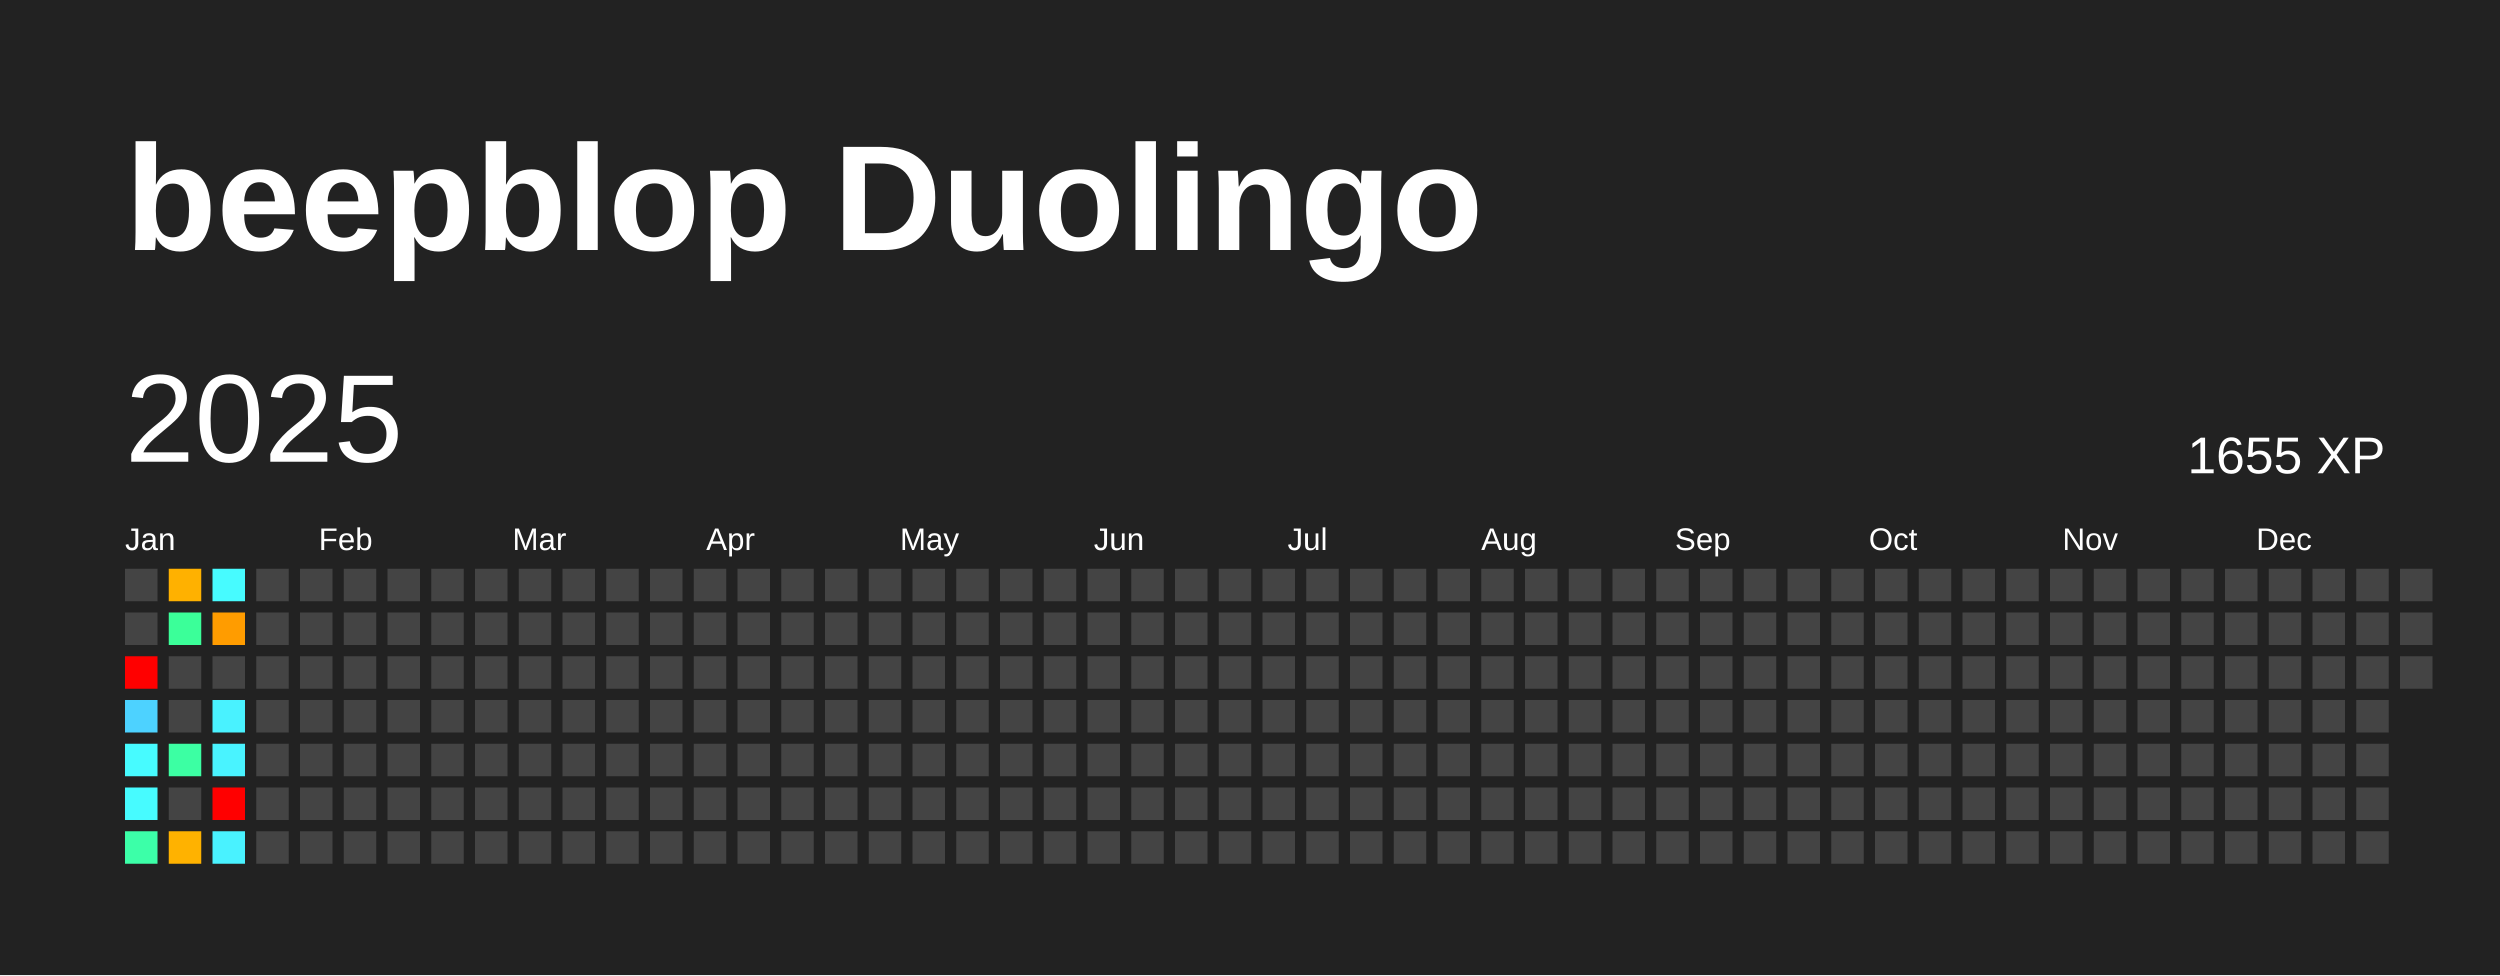
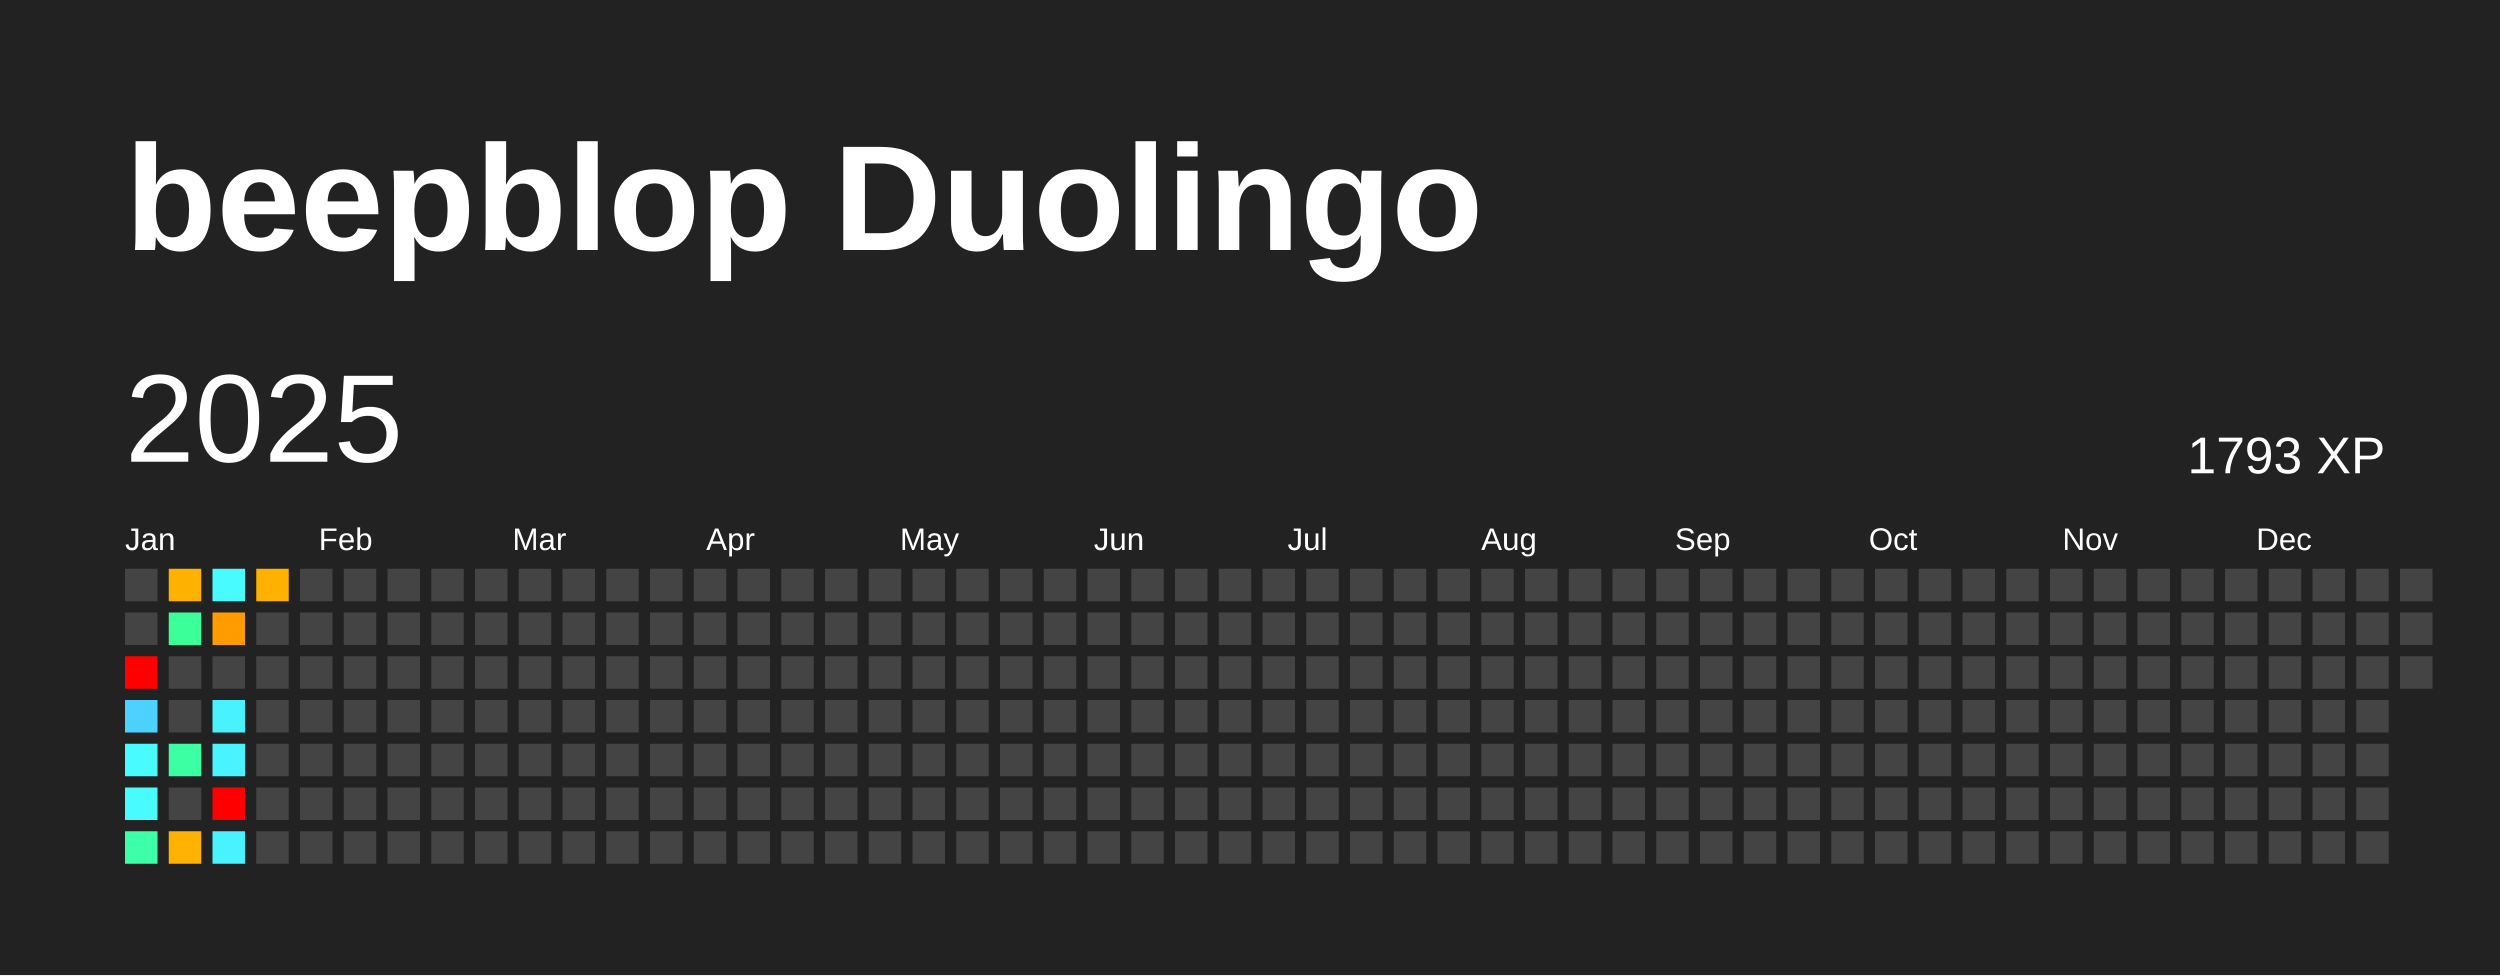
<svg xmlns="http://www.w3.org/2000/svg" baseProfile="full" height="78mm" version="1.1" viewBox="0,0,200,78" width="200mm">
  <defs />
  <rect fill="#222222" height="78" width="200" x="0" y="0" />
  <text fill="#FFFFFF" style="font-size:12px; font-family:Arial; font-weight:bold;" x="10" y="20">beepblop Duolingo</text>
  <text dominant-baseline="hanging" fill="#FFFFFF" style="font-size:10.0px; font-family:Arial;" x="10" y="30">2025</text>
-   <text dominant-baseline="hanging" fill="#FFFFFF" style="font-size:4.125px; font-family:Arial;" x="175" y="35">1655 XP</text>
+   <text dominant-baseline="hanging" fill="#FFFFFF" style="font-size:4.125px; font-family:Arial;" x="175" y="35">1793 XP</text>
  <text fill="#FFFFFF" style="font-size:2.5px; font-family:Arial" x="10.0" y="44">Jan</text>
  <text fill="#FFFFFF" style="font-size:2.5px; font-family:Arial" x="25.5" y="44">Feb</text>
  <text fill="#FFFFFF" style="font-size:2.5px; font-family:Arial" x="41.0" y="44">Mar</text>
  <text fill="#FFFFFF" style="font-size:2.5px; font-family:Arial" x="56.5" y="44">Apr</text>
  <text fill="#FFFFFF" style="font-size:2.5px; font-family:Arial" x="72.0" y="44">May</text>
  <text fill="#FFFFFF" style="font-size:2.5px; font-family:Arial" x="87.5" y="44">Jun</text>
  <text fill="#FFFFFF" style="font-size:2.5px; font-family:Arial" x="103.0" y="44">Jul</text>
  <text fill="#FFFFFF" style="font-size:2.5px; font-family:Arial" x="118.5" y="44">Aug</text>
  <text fill="#FFFFFF" style="font-size:2.5px; font-family:Arial" x="134.0" y="44">Sep</text>
  <text fill="#FFFFFF" style="font-size:2.5px; font-family:Arial" x="149.5" y="44">Oct</text>
  <text fill="#FFFFFF" style="font-size:2.5px; font-family:Arial" x="165.0" y="44">Nov</text>
  <text fill="#FFFFFF" style="font-size:2.5px; font-family:Arial" x="180.5" y="44">Dec</text>
  <rect fill="#444444" height="2.6" width="2.6" x="10.0" y="45.5" />
  <rect fill="#444444" height="2.6" width="2.6" x="10.0" y="49.0" />
  <rect fill="red" height="2.6" width="2.6" x="10.0" y="52.5" />
  <rect fill="#4dd2ff" height="2.6" width="2.6" x="10.0" y="56.0" />
  <rect fill="#47fbff" height="2.6" width="2.6" x="10.0" y="59.5" />
  <rect fill="#47fbff" height="2.6" width="2.6" x="10.0" y="63.0" />
  <rect fill="#3cffa8" height="2.6" width="2.6" x="10.0" y="66.5" />
  <rect fill="#ffb100" height="2.6" width="2.6" x="13.5" y="45.5" />
  <rect fill="#3bff99" height="2.6" width="2.6" x="13.5" y="49.0" />
  <rect fill="#444444" height="2.6" width="2.6" x="13.5" y="52.5" />
  <rect fill="#444444" height="2.6" width="2.6" x="13.5" y="56.0" />
  <rect fill="#3cffa3" height="2.6" width="2.6" x="13.5" y="59.5" />
  <rect fill="#444444" height="2.6" width="2.6" x="13.5" y="63.0" />
  <rect fill="#ffb200" height="2.6" width="2.6" x="13.5" y="66.5" />
  <rect fill="#47fbff" height="2.6" width="2.6" x="17.0" y="45.5" />
  <rect fill="#ff9c00" height="2.6" width="2.6" x="17.0" y="49.0" />
  <rect fill="#444444" height="2.6" width="2.6" x="17.0" y="52.5" />
  <rect fill="#49f2ff" height="2.6" width="2.6" x="17.0" y="56.0" />
  <rect fill="#49f3ff" height="2.6" width="2.6" x="17.0" y="59.5" />
  <rect fill="red" height="2.6" width="2.6" x="17.0" y="63.0" />
  <rect fill="#49f2ff" height="2.6" width="2.6" x="17.0" y="66.5" />
-   <rect fill="#444444" height="2.6" width="2.6" x="20.5" y="45.5" />
+   <rect fill="#ffb100" height="2.6" width="2.6" x="20.5" y="45.5" />
  <rect fill="#444444" height="2.6" width="2.6" x="20.5" y="49.0" />
  <rect fill="#444444" height="2.6" width="2.6" x="20.5" y="52.5" />
  <rect fill="#444444" height="2.6" width="2.6" x="20.5" y="56.0" />
  <rect fill="#444444" height="2.6" width="2.6" x="20.5" y="59.5" />
  <rect fill="#444444" height="2.6" width="2.6" x="20.5" y="63.0" />
  <rect fill="#444444" height="2.6" width="2.6" x="20.5" y="66.5" />
  <rect fill="#444444" height="2.6" width="2.6" x="24.0" y="45.5" />
  <rect fill="#444444" height="2.6" width="2.6" x="24.0" y="49.0" />
  <rect fill="#444444" height="2.6" width="2.6" x="24.0" y="52.5" />
  <rect fill="#444444" height="2.6" width="2.6" x="24.0" y="56.0" />
  <rect fill="#444444" height="2.6" width="2.6" x="24.0" y="59.5" />
  <rect fill="#444444" height="2.6" width="2.6" x="24.0" y="63.0" />
  <rect fill="#444444" height="2.6" width="2.6" x="24.0" y="66.5" />
  <rect fill="#444444" height="2.6" width="2.6" x="27.5" y="45.5" />
  <rect fill="#444444" height="2.6" width="2.6" x="27.5" y="49.0" />
  <rect fill="#444444" height="2.6" width="2.6" x="27.5" y="52.5" />
  <rect fill="#444444" height="2.6" width="2.6" x="27.5" y="56.0" />
  <rect fill="#444444" height="2.6" width="2.6" x="27.5" y="59.5" />
  <rect fill="#444444" height="2.6" width="2.6" x="27.5" y="63.0" />
  <rect fill="#444444" height="2.6" width="2.6" x="27.5" y="66.5" />
  <rect fill="#444444" height="2.6" width="2.6" x="31.0" y="45.5" />
  <rect fill="#444444" height="2.6" width="2.6" x="31.0" y="49.0" />
  <rect fill="#444444" height="2.6" width="2.6" x="31.0" y="52.5" />
  <rect fill="#444444" height="2.6" width="2.6" x="31.0" y="56.0" />
  <rect fill="#444444" height="2.6" width="2.6" x="31.0" y="59.5" />
  <rect fill="#444444" height="2.6" width="2.6" x="31.0" y="63.0" />
  <rect fill="#444444" height="2.6" width="2.6" x="31.0" y="66.5" />
  <rect fill="#444444" height="2.6" width="2.6" x="34.5" y="45.5" />
  <rect fill="#444444" height="2.6" width="2.6" x="34.5" y="49.0" />
  <rect fill="#444444" height="2.6" width="2.6" x="34.5" y="52.5" />
  <rect fill="#444444" height="2.6" width="2.6" x="34.5" y="56.0" />
  <rect fill="#444444" height="2.6" width="2.6" x="34.5" y="59.5" />
  <rect fill="#444444" height="2.6" width="2.6" x="34.5" y="63.0" />
  <rect fill="#444444" height="2.6" width="2.6" x="34.5" y="66.5" />
  <rect fill="#444444" height="2.6" width="2.6" x="38.0" y="45.5" />
  <rect fill="#444444" height="2.6" width="2.6" x="38.0" y="49.0" />
  <rect fill="#444444" height="2.6" width="2.6" x="38.0" y="52.5" />
  <rect fill="#444444" height="2.6" width="2.6" x="38.0" y="56.0" />
  <rect fill="#444444" height="2.6" width="2.6" x="38.0" y="59.5" />
  <rect fill="#444444" height="2.6" width="2.6" x="38.0" y="63.0" />
  <rect fill="#444444" height="2.6" width="2.6" x="38.0" y="66.5" />
  <rect fill="#444444" height="2.6" width="2.6" x="41.5" y="45.5" />
  <rect fill="#444444" height="2.6" width="2.6" x="41.5" y="49.0" />
  <rect fill="#444444" height="2.6" width="2.6" x="41.5" y="52.5" />
  <rect fill="#444444" height="2.6" width="2.6" x="41.5" y="56.0" />
  <rect fill="#444444" height="2.6" width="2.6" x="41.5" y="59.5" />
  <rect fill="#444444" height="2.6" width="2.6" x="41.5" y="63.0" />
  <rect fill="#444444" height="2.6" width="2.6" x="41.5" y="66.5" />
  <rect fill="#444444" height="2.6" width="2.6" x="45.0" y="45.5" />
  <rect fill="#444444" height="2.6" width="2.6" x="45.0" y="49.0" />
  <rect fill="#444444" height="2.6" width="2.6" x="45.0" y="52.5" />
  <rect fill="#444444" height="2.6" width="2.6" x="45.0" y="56.0" />
  <rect fill="#444444" height="2.6" width="2.6" x="45.0" y="59.5" />
  <rect fill="#444444" height="2.6" width="2.6" x="45.0" y="63.0" />
  <rect fill="#444444" height="2.6" width="2.6" x="45.0" y="66.5" />
  <rect fill="#444444" height="2.6" width="2.6" x="48.5" y="45.5" />
  <rect fill="#444444" height="2.6" width="2.6" x="48.5" y="49.0" />
  <rect fill="#444444" height="2.6" width="2.6" x="48.5" y="52.5" />
  <rect fill="#444444" height="2.6" width="2.6" x="48.5" y="56.0" />
  <rect fill="#444444" height="2.6" width="2.6" x="48.5" y="59.5" />
  <rect fill="#444444" height="2.6" width="2.6" x="48.5" y="63.0" />
  <rect fill="#444444" height="2.6" width="2.6" x="48.5" y="66.5" />
  <rect fill="#444444" height="2.6" width="2.6" x="52.0" y="45.5" />
  <rect fill="#444444" height="2.6" width="2.6" x="52.0" y="49.0" />
  <rect fill="#444444" height="2.6" width="2.6" x="52.0" y="52.5" />
  <rect fill="#444444" height="2.6" width="2.6" x="52.0" y="56.0" />
  <rect fill="#444444" height="2.6" width="2.6" x="52.0" y="59.5" />
  <rect fill="#444444" height="2.6" width="2.6" x="52.0" y="63.0" />
  <rect fill="#444444" height="2.6" width="2.6" x="52.0" y="66.5" />
  <rect fill="#444444" height="2.6" width="2.6" x="55.5" y="45.5" />
  <rect fill="#444444" height="2.6" width="2.6" x="55.5" y="49.0" />
  <rect fill="#444444" height="2.6" width="2.6" x="55.5" y="52.5" />
  <rect fill="#444444" height="2.6" width="2.6" x="55.5" y="56.0" />
  <rect fill="#444444" height="2.6" width="2.6" x="55.5" y="59.5" />
  <rect fill="#444444" height="2.6" width="2.6" x="55.5" y="63.0" />
  <rect fill="#444444" height="2.6" width="2.6" x="55.5" y="66.5" />
  <rect fill="#444444" height="2.6" width="2.6" x="59.0" y="45.5" />
  <rect fill="#444444" height="2.6" width="2.6" x="59.0" y="49.0" />
  <rect fill="#444444" height="2.6" width="2.6" x="59.0" y="52.5" />
  <rect fill="#444444" height="2.6" width="2.6" x="59.0" y="56.0" />
  <rect fill="#444444" height="2.6" width="2.6" x="59.0" y="59.5" />
  <rect fill="#444444" height="2.6" width="2.6" x="59.0" y="63.0" />
  <rect fill="#444444" height="2.6" width="2.6" x="59.0" y="66.5" />
  <rect fill="#444444" height="2.6" width="2.6" x="62.5" y="45.5" />
  <rect fill="#444444" height="2.6" width="2.6" x="62.5" y="49.0" />
  <rect fill="#444444" height="2.6" width="2.6" x="62.5" y="52.5" />
  <rect fill="#444444" height="2.6" width="2.6" x="62.5" y="56.0" />
  <rect fill="#444444" height="2.6" width="2.6" x="62.5" y="59.5" />
  <rect fill="#444444" height="2.6" width="2.6" x="62.5" y="63.0" />
  <rect fill="#444444" height="2.6" width="2.6" x="62.5" y="66.5" />
  <rect fill="#444444" height="2.6" width="2.6" x="66.0" y="45.5" />
  <rect fill="#444444" height="2.6" width="2.6" x="66.0" y="49.0" />
  <rect fill="#444444" height="2.6" width="2.6" x="66.0" y="52.5" />
  <rect fill="#444444" height="2.6" width="2.6" x="66.0" y="56.0" />
  <rect fill="#444444" height="2.6" width="2.6" x="66.0" y="59.5" />
  <rect fill="#444444" height="2.6" width="2.6" x="66.0" y="63.0" />
  <rect fill="#444444" height="2.6" width="2.6" x="66.0" y="66.5" />
  <rect fill="#444444" height="2.6" width="2.6" x="69.5" y="45.5" />
  <rect fill="#444444" height="2.6" width="2.6" x="69.5" y="49.0" />
  <rect fill="#444444" height="2.6" width="2.6" x="69.5" y="52.5" />
  <rect fill="#444444" height="2.6" width="2.6" x="69.5" y="56.0" />
  <rect fill="#444444" height="2.6" width="2.6" x="69.5" y="59.5" />
  <rect fill="#444444" height="2.6" width="2.6" x="69.5" y="63.0" />
  <rect fill="#444444" height="2.6" width="2.6" x="69.5" y="66.5" />
  <rect fill="#444444" height="2.6" width="2.6" x="73.0" y="45.5" />
  <rect fill="#444444" height="2.6" width="2.6" x="73.0" y="49.0" />
  <rect fill="#444444" height="2.6" width="2.6" x="73.0" y="52.5" />
  <rect fill="#444444" height="2.6" width="2.6" x="73.0" y="56.0" />
  <rect fill="#444444" height="2.6" width="2.6" x="73.0" y="59.5" />
  <rect fill="#444444" height="2.6" width="2.6" x="73.0" y="63.0" />
  <rect fill="#444444" height="2.6" width="2.6" x="73.0" y="66.5" />
  <rect fill="#444444" height="2.6" width="2.6" x="76.5" y="45.5" />
  <rect fill="#444444" height="2.6" width="2.6" x="76.5" y="49.0" />
  <rect fill="#444444" height="2.6" width="2.6" x="76.5" y="52.5" />
  <rect fill="#444444" height="2.6" width="2.6" x="76.5" y="56.0" />
  <rect fill="#444444" height="2.6" width="2.6" x="76.5" y="59.5" />
  <rect fill="#444444" height="2.6" width="2.6" x="76.5" y="63.0" />
  <rect fill="#444444" height="2.6" width="2.6" x="76.5" y="66.5" />
  <rect fill="#444444" height="2.6" width="2.6" x="80.0" y="45.5" />
  <rect fill="#444444" height="2.6" width="2.6" x="80.0" y="49.0" />
  <rect fill="#444444" height="2.6" width="2.6" x="80.0" y="52.5" />
  <rect fill="#444444" height="2.6" width="2.6" x="80.0" y="56.0" />
  <rect fill="#444444" height="2.6" width="2.6" x="80.0" y="59.5" />
  <rect fill="#444444" height="2.6" width="2.6" x="80.0" y="63.0" />
  <rect fill="#444444" height="2.6" width="2.6" x="80.0" y="66.5" />
  <rect fill="#444444" height="2.6" width="2.6" x="83.5" y="45.5" />
  <rect fill="#444444" height="2.6" width="2.6" x="83.5" y="49.0" />
  <rect fill="#444444" height="2.6" width="2.6" x="83.5" y="52.5" />
  <rect fill="#444444" height="2.6" width="2.6" x="83.5" y="56.0" />
  <rect fill="#444444" height="2.6" width="2.6" x="83.5" y="59.5" />
  <rect fill="#444444" height="2.6" width="2.6" x="83.5" y="63.0" />
  <rect fill="#444444" height="2.6" width="2.6" x="83.5" y="66.5" />
  <rect fill="#444444" height="2.6" width="2.6" x="87.0" y="45.5" />
  <rect fill="#444444" height="2.6" width="2.6" x="87.0" y="49.0" />
  <rect fill="#444444" height="2.6" width="2.6" x="87.0" y="52.5" />
  <rect fill="#444444" height="2.6" width="2.6" x="87.0" y="56.0" />
  <rect fill="#444444" height="2.6" width="2.6" x="87.0" y="59.5" />
  <rect fill="#444444" height="2.6" width="2.6" x="87.0" y="63.0" />
  <rect fill="#444444" height="2.6" width="2.6" x="87.0" y="66.5" />
  <rect fill="#444444" height="2.6" width="2.6" x="90.5" y="45.5" />
  <rect fill="#444444" height="2.6" width="2.6" x="90.5" y="49.0" />
  <rect fill="#444444" height="2.6" width="2.6" x="90.5" y="52.5" />
  <rect fill="#444444" height="2.6" width="2.6" x="90.5" y="56.0" />
  <rect fill="#444444" height="2.6" width="2.6" x="90.5" y="59.5" />
  <rect fill="#444444" height="2.6" width="2.6" x="90.5" y="63.0" />
  <rect fill="#444444" height="2.6" width="2.6" x="90.5" y="66.5" />
  <rect fill="#444444" height="2.6" width="2.6" x="94.0" y="45.5" />
  <rect fill="#444444" height="2.6" width="2.6" x="94.0" y="49.0" />
  <rect fill="#444444" height="2.6" width="2.6" x="94.0" y="52.5" />
  <rect fill="#444444" height="2.6" width="2.6" x="94.0" y="56.0" />
  <rect fill="#444444" height="2.6" width="2.6" x="94.0" y="59.5" />
  <rect fill="#444444" height="2.6" width="2.6" x="94.0" y="63.0" />
  <rect fill="#444444" height="2.6" width="2.6" x="94.0" y="66.5" />
  <rect fill="#444444" height="2.6" width="2.6" x="97.5" y="45.5" />
  <rect fill="#444444" height="2.6" width="2.6" x="97.5" y="49.0" />
  <rect fill="#444444" height="2.6" width="2.6" x="97.5" y="52.5" />
  <rect fill="#444444" height="2.6" width="2.6" x="97.5" y="56.0" />
  <rect fill="#444444" height="2.6" width="2.6" x="97.5" y="59.5" />
  <rect fill="#444444" height="2.6" width="2.6" x="97.5" y="63.0" />
  <rect fill="#444444" height="2.6" width="2.6" x="97.5" y="66.5" />
  <rect fill="#444444" height="2.6" width="2.6" x="101.0" y="45.5" />
  <rect fill="#444444" height="2.6" width="2.6" x="101.0" y="49.0" />
  <rect fill="#444444" height="2.6" width="2.6" x="101.0" y="52.5" />
  <rect fill="#444444" height="2.6" width="2.6" x="101.0" y="56.0" />
  <rect fill="#444444" height="2.6" width="2.6" x="101.0" y="59.5" />
  <rect fill="#444444" height="2.6" width="2.6" x="101.0" y="63.0" />
  <rect fill="#444444" height="2.6" width="2.6" x="101.0" y="66.5" />
  <rect fill="#444444" height="2.6" width="2.6" x="104.5" y="45.5" />
  <rect fill="#444444" height="2.6" width="2.6" x="104.5" y="49.0" />
  <rect fill="#444444" height="2.6" width="2.6" x="104.5" y="52.5" />
  <rect fill="#444444" height="2.6" width="2.6" x="104.5" y="56.0" />
  <rect fill="#444444" height="2.6" width="2.6" x="104.5" y="59.5" />
  <rect fill="#444444" height="2.6" width="2.6" x="104.5" y="63.0" />
  <rect fill="#444444" height="2.6" width="2.6" x="104.5" y="66.5" />
  <rect fill="#444444" height="2.6" width="2.6" x="108.0" y="45.5" />
  <rect fill="#444444" height="2.6" width="2.6" x="108.0" y="49.0" />
  <rect fill="#444444" height="2.6" width="2.6" x="108.0" y="52.5" />
  <rect fill="#444444" height="2.6" width="2.6" x="108.0" y="56.0" />
  <rect fill="#444444" height="2.6" width="2.6" x="108.0" y="59.5" />
  <rect fill="#444444" height="2.6" width="2.6" x="108.0" y="63.0" />
  <rect fill="#444444" height="2.6" width="2.6" x="108.0" y="66.5" />
  <rect fill="#444444" height="2.6" width="2.6" x="111.5" y="45.5" />
  <rect fill="#444444" height="2.6" width="2.6" x="111.5" y="49.0" />
  <rect fill="#444444" height="2.6" width="2.6" x="111.5" y="52.5" />
  <rect fill="#444444" height="2.6" width="2.6" x="111.5" y="56.0" />
  <rect fill="#444444" height="2.6" width="2.6" x="111.5" y="59.5" />
  <rect fill="#444444" height="2.6" width="2.6" x="111.5" y="63.0" />
  <rect fill="#444444" height="2.6" width="2.6" x="111.5" y="66.5" />
  <rect fill="#444444" height="2.6" width="2.6" x="115.0" y="45.5" />
  <rect fill="#444444" height="2.6" width="2.6" x="115.0" y="49.0" />
  <rect fill="#444444" height="2.6" width="2.6" x="115.0" y="52.5" />
  <rect fill="#444444" height="2.6" width="2.6" x="115.0" y="56.0" />
  <rect fill="#444444" height="2.6" width="2.6" x="115.0" y="59.5" />
  <rect fill="#444444" height="2.6" width="2.6" x="115.0" y="63.0" />
  <rect fill="#444444" height="2.6" width="2.6" x="115.0" y="66.5" />
  <rect fill="#444444" height="2.6" width="2.6" x="118.5" y="45.5" />
  <rect fill="#444444" height="2.6" width="2.6" x="118.5" y="49.0" />
  <rect fill="#444444" height="2.6" width="2.6" x="118.5" y="52.5" />
  <rect fill="#444444" height="2.6" width="2.6" x="118.5" y="56.0" />
  <rect fill="#444444" height="2.6" width="2.6" x="118.5" y="59.5" />
  <rect fill="#444444" height="2.6" width="2.6" x="118.5" y="63.0" />
  <rect fill="#444444" height="2.6" width="2.6" x="118.5" y="66.5" />
  <rect fill="#444444" height="2.6" width="2.6" x="122.0" y="45.5" />
  <rect fill="#444444" height="2.6" width="2.6" x="122.0" y="49.0" />
  <rect fill="#444444" height="2.6" width="2.6" x="122.0" y="52.5" />
  <rect fill="#444444" height="2.6" width="2.6" x="122.0" y="56.0" />
  <rect fill="#444444" height="2.6" width="2.6" x="122.0" y="59.5" />
  <rect fill="#444444" height="2.6" width="2.6" x="122.0" y="63.0" />
  <rect fill="#444444" height="2.6" width="2.6" x="122.0" y="66.5" />
  <rect fill="#444444" height="2.6" width="2.6" x="125.5" y="45.5" />
  <rect fill="#444444" height="2.6" width="2.6" x="125.5" y="49.0" />
  <rect fill="#444444" height="2.6" width="2.6" x="125.5" y="52.5" />
  <rect fill="#444444" height="2.6" width="2.6" x="125.5" y="56.0" />
  <rect fill="#444444" height="2.6" width="2.6" x="125.5" y="59.5" />
  <rect fill="#444444" height="2.6" width="2.6" x="125.5" y="63.0" />
  <rect fill="#444444" height="2.6" width="2.6" x="125.5" y="66.5" />
  <rect fill="#444444" height="2.6" width="2.6" x="129.0" y="45.5" />
  <rect fill="#444444" height="2.6" width="2.6" x="129.0" y="49.0" />
  <rect fill="#444444" height="2.6" width="2.6" x="129.0" y="52.5" />
  <rect fill="#444444" height="2.6" width="2.6" x="129.0" y="56.0" />
  <rect fill="#444444" height="2.6" width="2.6" x="129.0" y="59.5" />
  <rect fill="#444444" height="2.6" width="2.6" x="129.0" y="63.0" />
  <rect fill="#444444" height="2.6" width="2.6" x="129.0" y="66.5" />
  <rect fill="#444444" height="2.6" width="2.6" x="132.5" y="45.5" />
  <rect fill="#444444" height="2.6" width="2.6" x="132.5" y="49.0" />
  <rect fill="#444444" height="2.6" width="2.6" x="132.5" y="52.5" />
  <rect fill="#444444" height="2.6" width="2.6" x="132.5" y="56.0" />
  <rect fill="#444444" height="2.6" width="2.6" x="132.5" y="59.5" />
  <rect fill="#444444" height="2.6" width="2.6" x="132.5" y="63.0" />
  <rect fill="#444444" height="2.6" width="2.6" x="132.5" y="66.5" />
  <rect fill="#444444" height="2.6" width="2.6" x="136.0" y="45.5" />
  <rect fill="#444444" height="2.6" width="2.6" x="136.0" y="49.0" />
  <rect fill="#444444" height="2.6" width="2.6" x="136.0" y="52.5" />
  <rect fill="#444444" height="2.6" width="2.6" x="136.0" y="56.0" />
  <rect fill="#444444" height="2.6" width="2.6" x="136.0" y="59.5" />
  <rect fill="#444444" height="2.6" width="2.6" x="136.0" y="63.0" />
  <rect fill="#444444" height="2.6" width="2.6" x="136.0" y="66.5" />
  <rect fill="#444444" height="2.6" width="2.6" x="139.5" y="45.5" />
  <rect fill="#444444" height="2.6" width="2.6" x="139.5" y="49.0" />
  <rect fill="#444444" height="2.6" width="2.6" x="139.5" y="52.5" />
  <rect fill="#444444" height="2.6" width="2.6" x="139.5" y="56.0" />
  <rect fill="#444444" height="2.6" width="2.6" x="139.5" y="59.5" />
  <rect fill="#444444" height="2.6" width="2.6" x="139.5" y="63.0" />
  <rect fill="#444444" height="2.6" width="2.6" x="139.5" y="66.5" />
  <rect fill="#444444" height="2.6" width="2.6" x="143.0" y="45.5" />
  <rect fill="#444444" height="2.6" width="2.6" x="143.0" y="49.0" />
  <rect fill="#444444" height="2.6" width="2.6" x="143.0" y="52.5" />
  <rect fill="#444444" height="2.6" width="2.6" x="143.0" y="56.0" />
  <rect fill="#444444" height="2.6" width="2.6" x="143.0" y="59.5" />
  <rect fill="#444444" height="2.6" width="2.6" x="143.0" y="63.0" />
  <rect fill="#444444" height="2.6" width="2.6" x="143.0" y="66.5" />
  <rect fill="#444444" height="2.6" width="2.6" x="146.5" y="45.5" />
  <rect fill="#444444" height="2.6" width="2.6" x="146.5" y="49.0" />
  <rect fill="#444444" height="2.6" width="2.6" x="146.5" y="52.5" />
  <rect fill="#444444" height="2.6" width="2.6" x="146.5" y="56.0" />
  <rect fill="#444444" height="2.6" width="2.6" x="146.5" y="59.5" />
  <rect fill="#444444" height="2.6" width="2.6" x="146.5" y="63.0" />
  <rect fill="#444444" height="2.6" width="2.6" x="146.5" y="66.5" />
  <rect fill="#444444" height="2.6" width="2.6" x="150.0" y="45.5" />
  <rect fill="#444444" height="2.6" width="2.6" x="150.0" y="49.0" />
  <rect fill="#444444" height="2.6" width="2.6" x="150.0" y="52.5" />
  <rect fill="#444444" height="2.6" width="2.6" x="150.0" y="56.0" />
  <rect fill="#444444" height="2.6" width="2.6" x="150.0" y="59.5" />
  <rect fill="#444444" height="2.6" width="2.6" x="150.0" y="63.0" />
  <rect fill="#444444" height="2.6" width="2.6" x="150.0" y="66.5" />
  <rect fill="#444444" height="2.6" width="2.6" x="153.5" y="45.5" />
  <rect fill="#444444" height="2.6" width="2.6" x="153.5" y="49.0" />
  <rect fill="#444444" height="2.6" width="2.6" x="153.5" y="52.5" />
  <rect fill="#444444" height="2.6" width="2.6" x="153.5" y="56.0" />
  <rect fill="#444444" height="2.6" width="2.6" x="153.5" y="59.5" />
  <rect fill="#444444" height="2.6" width="2.6" x="153.5" y="63.0" />
  <rect fill="#444444" height="2.6" width="2.6" x="153.5" y="66.5" />
  <rect fill="#444444" height="2.6" width="2.6" x="157.0" y="45.5" />
  <rect fill="#444444" height="2.6" width="2.6" x="157.0" y="49.0" />
  <rect fill="#444444" height="2.6" width="2.6" x="157.0" y="52.5" />
  <rect fill="#444444" height="2.6" width="2.6" x="157.0" y="56.0" />
  <rect fill="#444444" height="2.6" width="2.6" x="157.0" y="59.5" />
  <rect fill="#444444" height="2.6" width="2.6" x="157.0" y="63.0" />
  <rect fill="#444444" height="2.6" width="2.6" x="157.0" y="66.5" />
  <rect fill="#444444" height="2.6" width="2.6" x="160.5" y="45.5" />
  <rect fill="#444444" height="2.6" width="2.6" x="160.5" y="49.0" />
  <rect fill="#444444" height="2.6" width="2.6" x="160.5" y="52.5" />
  <rect fill="#444444" height="2.6" width="2.6" x="160.5" y="56.0" />
  <rect fill="#444444" height="2.6" width="2.6" x="160.5" y="59.5" />
  <rect fill="#444444" height="2.6" width="2.6" x="160.5" y="63.0" />
  <rect fill="#444444" height="2.6" width="2.6" x="160.5" y="66.5" />
  <rect fill="#444444" height="2.6" width="2.6" x="164.0" y="45.5" />
  <rect fill="#444444" height="2.6" width="2.6" x="164.0" y="49.0" />
  <rect fill="#444444" height="2.6" width="2.6" x="164.0" y="52.5" />
  <rect fill="#444444" height="2.6" width="2.6" x="164.0" y="56.0" />
  <rect fill="#444444" height="2.6" width="2.6" x="164.0" y="59.5" />
  <rect fill="#444444" height="2.6" width="2.6" x="164.0" y="63.0" />
  <rect fill="#444444" height="2.6" width="2.6" x="164.0" y="66.5" />
  <rect fill="#444444" height="2.6" width="2.6" x="167.5" y="45.5" />
  <rect fill="#444444" height="2.6" width="2.6" x="167.5" y="49.0" />
  <rect fill="#444444" height="2.6" width="2.6" x="167.5" y="52.5" />
  <rect fill="#444444" height="2.6" width="2.6" x="167.5" y="56.0" />
  <rect fill="#444444" height="2.6" width="2.6" x="167.5" y="59.5" />
  <rect fill="#444444" height="2.6" width="2.6" x="167.5" y="63.0" />
  <rect fill="#444444" height="2.6" width="2.6" x="167.5" y="66.5" />
  <rect fill="#444444" height="2.6" width="2.6" x="171.0" y="45.5" />
  <rect fill="#444444" height="2.6" width="2.6" x="171.0" y="49.0" />
  <rect fill="#444444" height="2.6" width="2.6" x="171.0" y="52.5" />
  <rect fill="#444444" height="2.6" width="2.6" x="171.0" y="56.0" />
  <rect fill="#444444" height="2.6" width="2.6" x="171.0" y="59.5" />
  <rect fill="#444444" height="2.6" width="2.6" x="171.0" y="63.0" />
  <rect fill="#444444" height="2.6" width="2.6" x="171.0" y="66.5" />
  <rect fill="#444444" height="2.6" width="2.6" x="174.5" y="45.5" />
  <rect fill="#444444" height="2.6" width="2.6" x="174.5" y="49.0" />
  <rect fill="#444444" height="2.6" width="2.6" x="174.5" y="52.5" />
  <rect fill="#444444" height="2.6" width="2.6" x="174.5" y="56.0" />
  <rect fill="#444444" height="2.6" width="2.6" x="174.5" y="59.5" />
  <rect fill="#444444" height="2.6" width="2.6" x="174.5" y="63.0" />
  <rect fill="#444444" height="2.6" width="2.6" x="174.5" y="66.5" />
  <rect fill="#444444" height="2.6" width="2.6" x="178.0" y="45.5" />
  <rect fill="#444444" height="2.6" width="2.6" x="178.0" y="49.0" />
  <rect fill="#444444" height="2.6" width="2.6" x="178.0" y="52.5" />
  <rect fill="#444444" height="2.6" width="2.6" x="178.0" y="56.0" />
  <rect fill="#444444" height="2.6" width="2.6" x="178.0" y="59.5" />
  <rect fill="#444444" height="2.6" width="2.6" x="178.0" y="63.0" />
  <rect fill="#444444" height="2.6" width="2.6" x="178.0" y="66.5" />
  <rect fill="#444444" height="2.6" width="2.6" x="181.5" y="45.5" />
  <rect fill="#444444" height="2.6" width="2.6" x="181.5" y="49.0" />
  <rect fill="#444444" height="2.6" width="2.6" x="181.5" y="52.5" />
  <rect fill="#444444" height="2.6" width="2.6" x="181.5" y="56.0" />
  <rect fill="#444444" height="2.6" width="2.6" x="181.5" y="59.5" />
  <rect fill="#444444" height="2.6" width="2.6" x="181.5" y="63.0" />
  <rect fill="#444444" height="2.6" width="2.6" x="181.5" y="66.5" />
  <rect fill="#444444" height="2.6" width="2.6" x="185.0" y="45.5" />
  <rect fill="#444444" height="2.6" width="2.6" x="185.0" y="49.0" />
  <rect fill="#444444" height="2.6" width="2.6" x="185.0" y="52.5" />
  <rect fill="#444444" height="2.6" width="2.6" x="185.0" y="56.0" />
  <rect fill="#444444" height="2.6" width="2.6" x="185.0" y="59.5" />
  <rect fill="#444444" height="2.6" width="2.6" x="185.0" y="63.0" />
  <rect fill="#444444" height="2.6" width="2.6" x="185.0" y="66.5" />
  <rect fill="#444444" height="2.6" width="2.6" x="188.5" y="45.5" />
  <rect fill="#444444" height="2.6" width="2.6" x="188.5" y="49.0" />
  <rect fill="#444444" height="2.6" width="2.6" x="188.5" y="52.5" />
  <rect fill="#444444" height="2.6" width="2.6" x="188.5" y="56.0" />
  <rect fill="#444444" height="2.6" width="2.6" x="188.5" y="59.5" />
  <rect fill="#444444" height="2.6" width="2.6" x="188.5" y="63.0" />
  <rect fill="#444444" height="2.6" width="2.6" x="188.5" y="66.5" />
  <rect fill="#444444" height="2.6" width="2.6" x="192.0" y="45.5" />
  <rect fill="#444444" height="2.6" width="2.6" x="192.0" y="49.0" />
  <rect fill="#444444" height="2.6" width="2.6" x="192.0" y="52.5" />
</svg>
